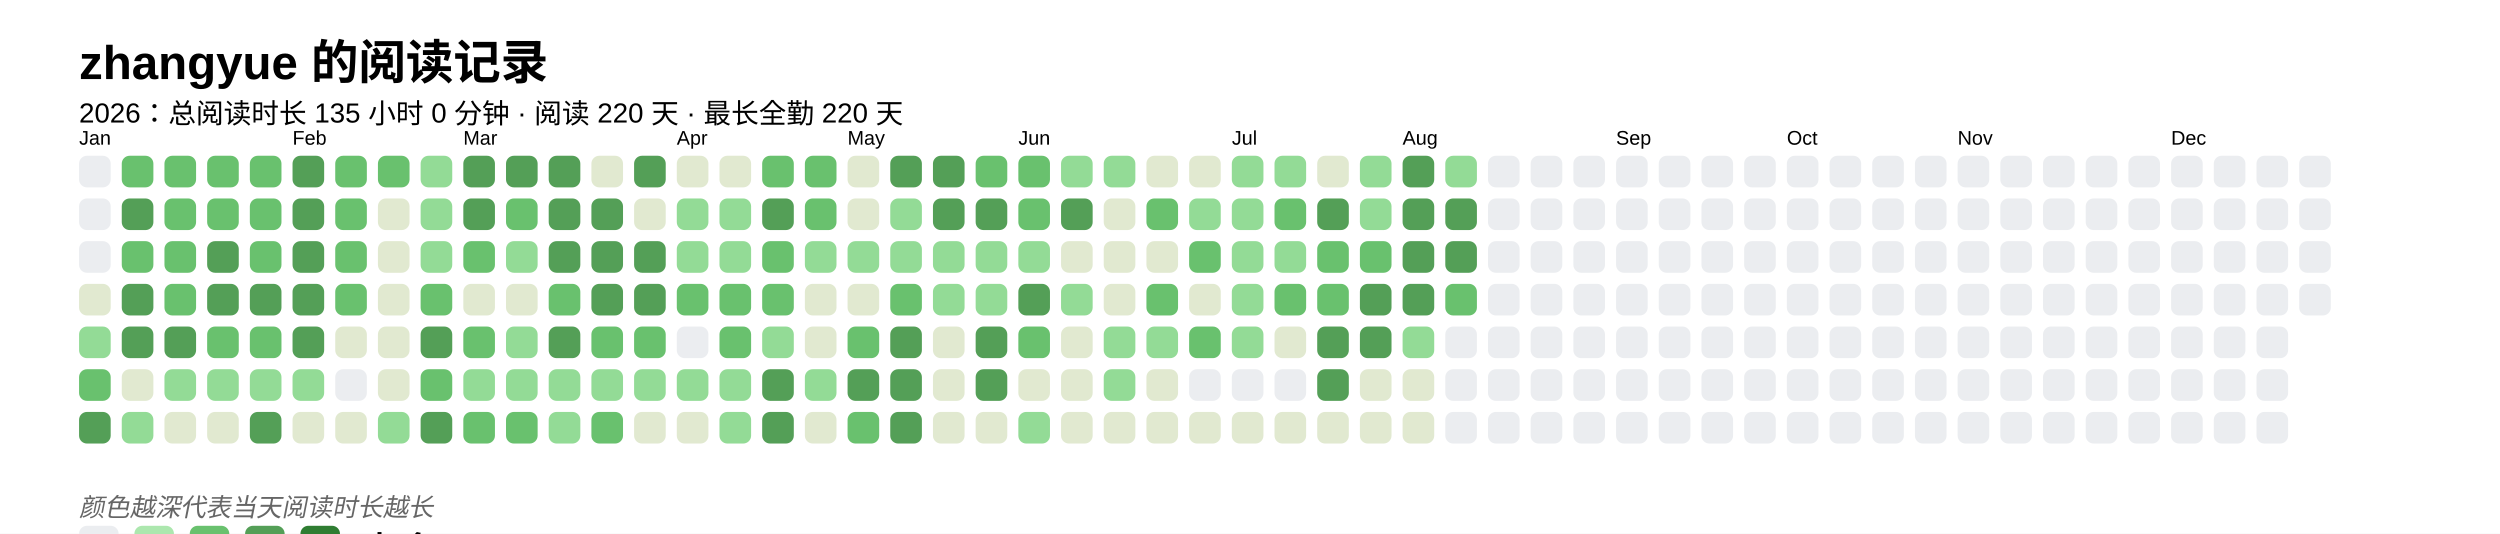
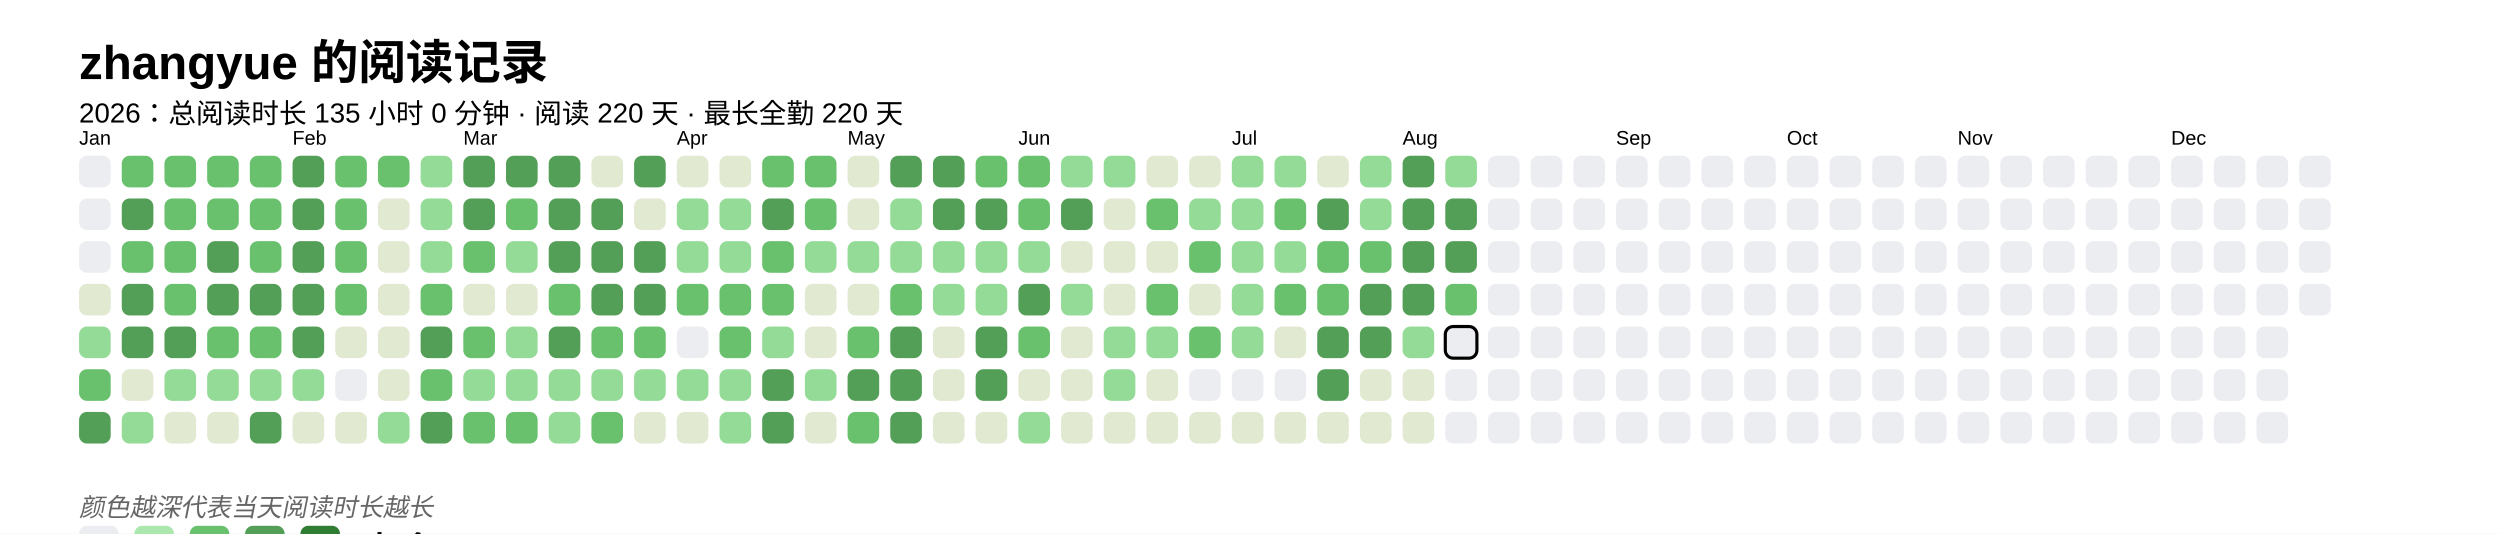
<svg xmlns="http://www.w3.org/2000/svg" baseProfile="full" height="67.5mm" version="1.1" viewBox="0,0,316.2,67.5" width="316.2mm">
  <defs />
  <rect fill="#FFFFFF" height="67.5" width="316.2" x="0" y="0" />
  <text fill="#000000" style="font-size:6px; font-family:Arial; font-weight:bold;" x="10" y="10">zhangyue 的阅读记录</text>
  <text fill="#000000" style="font-size:3.5px; font-family:Arial;" x="10" y="15.5">2026：总阅读时长 135 小时 0 分钟 · 阅读 220 天 · 最长全勤 220 天</text>
  <text fill="#000000" style="font-size:2.5px; font-family:Arial" x="10" y="18.3">Jan</text>
  <rect fill="#EBEDF0" height="4" rx="1" ry="1" width="4" x="10" y="19.7" />
  <rect fill="#EBEDF0" height="4" rx="1" ry="1" width="4" x="10" y="25.1" />
  <rect fill="#EBEDF0" height="4" rx="1" ry="1" width="4" x="10" y="30.5" />
  <rect fill="#e1e9d0" height="4" rx="1" ry="1" width="4" x="10" y="35.9" />
  <rect fill="#93db96" height="4" rx="1" ry="1" width="4" x="10" y="41.3" />
  <rect fill="#69C16E" height="4" rx="1" ry="1" width="4" x="10" y="46.7" />
  <rect fill="#549F57" height="4" rx="1" ry="1" width="4" x="10" y="52.1" />
  <rect fill="#69C16E" height="4" rx="1" ry="1" width="4" x="15.4" y="19.7" />
  <rect fill="#549F57" height="4" rx="1" ry="1" width="4" x="15.4" y="25.1" />
  <rect fill="#69C16E" height="4" rx="1" ry="1" width="4" x="15.4" y="30.5" />
  <rect fill="#549F57" height="4" rx="1" ry="1" width="4" x="15.4" y="35.9" />
  <rect fill="#549F57" height="4" rx="1" ry="1" width="4" x="15.4" y="41.3" />
  <rect fill="#e1e9d0" height="4" rx="1" ry="1" width="4" x="15.4" y="46.7" />
  <rect fill="#93db96" height="4" rx="1" ry="1" width="4" x="15.4" y="52.1" />
  <rect fill="#69C16E" height="4" rx="1" ry="1" width="4" x="20.8" y="19.7" />
  <rect fill="#69C16E" height="4" rx="1" ry="1" width="4" x="20.8" y="25.1" />
  <rect fill="#69C16E" height="4" rx="1" ry="1" width="4" x="20.8" y="30.5" />
  <rect fill="#69C16E" height="4" rx="1" ry="1" width="4" x="20.8" y="35.9" />
  <rect fill="#549F57" height="4" rx="1" ry="1" width="4" x="20.8" y="41.3" />
  <rect fill="#93db96" height="4" rx="1" ry="1" width="4" x="20.8" y="46.7" />
  <rect fill="#e1e9d0" height="4" rx="1" ry="1" width="4" x="20.8" y="52.1" />
  <rect fill="#69C16E" height="4" rx="1" ry="1" width="4" x="26.2" y="19.7" />
  <rect fill="#69C16E" height="4" rx="1" ry="1" width="4" x="26.2" y="25.1" />
  <rect fill="#549F57" height="4" rx="1" ry="1" width="4" x="26.2" y="30.5" />
  <rect fill="#549F57" height="4" rx="1" ry="1" width="4" x="26.2" y="35.9" />
  <rect fill="#69C16E" height="4" rx="1" ry="1" width="4" x="26.2" y="41.3" />
  <rect fill="#93db96" height="4" rx="1" ry="1" width="4" x="26.2" y="46.7" />
  <rect fill="#e1e9d0" height="4" rx="1" ry="1" width="4" x="26.2" y="52.1" />
  <rect fill="#69C16E" height="4" rx="1" ry="1" width="4" x="31.6" y="19.7" />
  <rect fill="#69C16E" height="4" rx="1" ry="1" width="4" x="31.6" y="25.1" />
  <rect fill="#69C16E" height="4" rx="1" ry="1" width="4" x="31.6" y="30.5" />
  <rect fill="#549F57" height="4" rx="1" ry="1" width="4" x="31.6" y="35.9" />
  <rect fill="#69C16E" height="4" rx="1" ry="1" width="4" x="31.6" y="41.3" />
  <rect fill="#93db96" height="4" rx="1" ry="1" width="4" x="31.6" y="46.7" />
  <rect fill="#549F57" height="4" rx="1" ry="1" width="4" x="31.6" y="52.1" />
  <text fill="#000000" style="font-size:2.5px; font-family:Arial" x="37.0" y="18.3">Feb</text>
  <rect fill="#549F57" height="4" rx="1" ry="1" width="4" x="37.0" y="19.7" />
  <rect fill="#549F57" height="4" rx="1" ry="1" width="4" x="37.0" y="25.1" />
  <rect fill="#549F57" height="4" rx="1" ry="1" width="4" x="37.0" y="30.5" />
  <rect fill="#549F57" height="4" rx="1" ry="1" width="4" x="37.0" y="35.9" />
  <rect fill="#549F57" height="4" rx="1" ry="1" width="4" x="37.0" y="41.3" />
  <rect fill="#93db96" height="4" rx="1" ry="1" width="4" x="37.0" y="46.7" />
  <rect fill="#e1e9d0" height="4" rx="1" ry="1" width="4" x="37.0" y="52.1" />
  <rect fill="#69C16E" height="4" rx="1" ry="1" width="4" x="42.4" y="19.7" />
  <rect fill="#69C16E" height="4" rx="1" ry="1" width="4" x="42.4" y="25.1" />
  <rect fill="#69C16E" height="4" rx="1" ry="1" width="4" x="42.4" y="30.5" />
  <rect fill="#69C16E" height="4" rx="1" ry="1" width="4" x="42.4" y="35.9" />
  <rect fill="#e1e9d0" height="4" rx="1" ry="1" width="4" x="42.4" y="41.3" />
  <rect fill="#EBEDF0" height="4" rx="1" ry="1" width="4" x="42.4" y="46.7" />
  <rect fill="#e1e9d0" height="4" rx="1" ry="1" width="4" x="42.4" y="52.1" />
  <rect fill="#69C16E" height="4" rx="1" ry="1" width="4" x="47.8" y="19.7" />
  <rect fill="#e1e9d0" height="4" rx="1" ry="1" width="4" x="47.8" y="25.1" />
  <rect fill="#e1e9d0" height="4" rx="1" ry="1" width="4" x="47.8" y="30.5" />
  <rect fill="#e1e9d0" height="4" rx="1" ry="1" width="4" x="47.8" y="35.9" />
  <rect fill="#e1e9d0" height="4" rx="1" ry="1" width="4" x="47.8" y="41.3" />
  <rect fill="#e1e9d0" height="4" rx="1" ry="1" width="4" x="47.8" y="46.7" />
  <rect fill="#93db96" height="4" rx="1" ry="1" width="4" x="47.8" y="52.1" />
  <rect fill="#93db96" height="4" rx="1" ry="1" width="4" x="53.2" y="19.7" />
  <rect fill="#93db96" height="4" rx="1" ry="1" width="4" x="53.2" y="25.1" />
  <rect fill="#93db96" height="4" rx="1" ry="1" width="4" x="53.2" y="30.5" />
  <rect fill="#69C16E" height="4" rx="1" ry="1" width="4" x="53.2" y="35.9" />
  <rect fill="#549F57" height="4" rx="1" ry="1" width="4" x="53.2" y="41.3" />
  <rect fill="#69C16E" height="4" rx="1" ry="1" width="4" x="53.2" y="46.7" />
  <rect fill="#549F57" height="4" rx="1" ry="1" width="4" x="53.2" y="52.1" />
  <text fill="#000000" style="font-size:2.5px; font-family:Arial" x="58.6" y="18.3">Mar</text>
  <rect fill="#549F57" height="4" rx="1" ry="1" width="4" x="58.6" y="19.7" />
  <rect fill="#549F57" height="4" rx="1" ry="1" width="4" x="58.6" y="25.1" />
  <rect fill="#69C16E" height="4" rx="1" ry="1" width="4" x="58.6" y="30.5" />
  <rect fill="#e1e9d0" height="4" rx="1" ry="1" width="4" x="58.6" y="35.9" />
  <rect fill="#69C16E" height="4" rx="1" ry="1" width="4" x="58.6" y="41.3" />
  <rect fill="#93db96" height="4" rx="1" ry="1" width="4" x="58.6" y="46.7" />
  <rect fill="#69C16E" height="4" rx="1" ry="1" width="4" x="58.6" y="52.1" />
  <rect fill="#549F57" height="4" rx="1" ry="1" width="4" x="64" y="19.7" />
  <rect fill="#69C16E" height="4" rx="1" ry="1" width="4" x="64" y="25.1" />
  <rect fill="#93db96" height="4" rx="1" ry="1" width="4" x="64" y="30.5" />
  <rect fill="#e1e9d0" height="4" rx="1" ry="1" width="4" x="64" y="35.9" />
  <rect fill="#93db96" height="4" rx="1" ry="1" width="4" x="64" y="41.3" />
  <rect fill="#93db96" height="4" rx="1" ry="1" width="4" x="64" y="46.7" />
  <rect fill="#69C16E" height="4" rx="1" ry="1" width="4" x="64" y="52.1" />
  <rect fill="#549F57" height="4" rx="1" ry="1" width="4" x="69.4" y="19.7" />
  <rect fill="#549F57" height="4" rx="1" ry="1" width="4" x="69.4" y="25.1" />
  <rect fill="#549F57" height="4" rx="1" ry="1" width="4" x="69.4" y="30.5" />
  <rect fill="#69C16E" height="4" rx="1" ry="1" width="4" x="69.4" y="35.9" />
  <rect fill="#549F57" height="4" rx="1" ry="1" width="4" x="69.4" y="41.3" />
  <rect fill="#93db96" height="4" rx="1" ry="1" width="4" x="69.4" y="46.7" />
  <rect fill="#93db96" height="4" rx="1" ry="1" width="4" x="69.4" y="52.1" />
  <rect fill="#e1e9d0" height="4" rx="1" ry="1" width="4" x="74.8" y="19.7" />
  <rect fill="#549F57" height="4" rx="1" ry="1" width="4" x="74.8" y="25.1" />
  <rect fill="#549F57" height="4" rx="1" ry="1" width="4" x="74.8" y="30.5" />
  <rect fill="#549F57" height="4" rx="1" ry="1" width="4" x="74.8" y="35.9" />
  <rect fill="#69C16E" height="4" rx="1" ry="1" width="4" x="74.8" y="41.3" />
  <rect fill="#93db96" height="4" rx="1" ry="1" width="4" x="74.8" y="46.7" />
  <rect fill="#69C16E" height="4" rx="1" ry="1" width="4" x="74.8" y="52.1" />
  <rect fill="#549F57" height="4" rx="1" ry="1" width="4" x="80.2" y="19.7" />
  <rect fill="#e1e9d0" height="4" rx="1" ry="1" width="4" x="80.2" y="25.1" />
  <rect fill="#549F57" height="4" rx="1" ry="1" width="4" x="80.2" y="30.5" />
  <rect fill="#549F57" height="4" rx="1" ry="1" width="4" x="80.2" y="35.9" />
  <rect fill="#69C16E" height="4" rx="1" ry="1" width="4" x="80.2" y="41.3" />
  <rect fill="#93db96" height="4" rx="1" ry="1" width="4" x="80.2" y="46.7" />
  <rect fill="#e1e9d0" height="4" rx="1" ry="1" width="4" x="80.2" y="52.1" />
  <text fill="#000000" style="font-size:2.5px; font-family:Arial" x="85.6" y="18.3">Apr</text>
  <rect fill="#e1e9d0" height="4" rx="1" ry="1" width="4" x="85.6" y="19.7" />
  <rect fill="#93db96" height="4" rx="1" ry="1" width="4" x="85.6" y="25.1" />
  <rect fill="#93db96" height="4" rx="1" ry="1" width="4" x="85.6" y="30.5" />
  <rect fill="#69C16E" height="4" rx="1" ry="1" width="4" x="85.6" y="35.9" />
  <rect fill="#EBEDF0" height="4" rx="1" ry="1" width="4" x="85.6" y="41.3" />
  <rect fill="#93db96" height="4" rx="1" ry="1" width="4" x="85.6" y="46.7" />
  <rect fill="#e1e9d0" height="4" rx="1" ry="1" width="4" x="85.6" y="52.1" />
  <rect fill="#e1e9d0" height="4" rx="1" ry="1" width="4" x="91" y="19.7" />
  <rect fill="#93db96" height="4" rx="1" ry="1" width="4" x="91" y="25.1" />
  <rect fill="#93db96" height="4" rx="1" ry="1" width="4" x="91" y="30.5" />
  <rect fill="#69C16E" height="4" rx="1" ry="1" width="4" x="91" y="35.9" />
  <rect fill="#69C16E" height="4" rx="1" ry="1" width="4" x="91" y="41.3" />
  <rect fill="#93db96" height="4" rx="1" ry="1" width="4" x="91" y="46.7" />
  <rect fill="#93db96" height="4" rx="1" ry="1" width="4" x="91" y="52.1" />
  <rect fill="#69C16E" height="4" rx="1" ry="1" width="4" x="96.4" y="19.7" />
  <rect fill="#549F57" height="4" rx="1" ry="1" width="4" x="96.4" y="25.1" />
  <rect fill="#69C16E" height="4" rx="1" ry="1" width="4" x="96.4" y="30.5" />
  <rect fill="#69C16E" height="4" rx="1" ry="1" width="4" x="96.4" y="35.9" />
  <rect fill="#93db96" height="4" rx="1" ry="1" width="4" x="96.4" y="41.3" />
  <rect fill="#549F57" height="4" rx="1" ry="1" width="4" x="96.4" y="46.7" />
  <rect fill="#549F57" height="4" rx="1" ry="1" width="4" x="96.4" y="52.1" />
  <rect fill="#69C16E" height="4" rx="1" ry="1" width="4" x="101.8" y="19.7" />
  <rect fill="#69C16E" height="4" rx="1" ry="1" width="4" x="101.8" y="25.1" />
  <rect fill="#93db96" height="4" rx="1" ry="1" width="4" x="101.8" y="30.5" />
  <rect fill="#e1e9d0" height="4" rx="1" ry="1" width="4" x="101.8" y="35.9" />
  <rect fill="#e1e9d0" height="4" rx="1" ry="1" width="4" x="101.8" y="41.3" />
  <rect fill="#93db96" height="4" rx="1" ry="1" width="4" x="101.8" y="46.7" />
  <rect fill="#e1e9d0" height="4" rx="1" ry="1" width="4" x="101.8" y="52.1" />
  <text fill="#000000" style="font-size:2.5px; font-family:Arial" x="107.2" y="18.3">May</text>
  <rect fill="#e1e9d0" height="4" rx="1" ry="1" width="4" x="107.2" y="19.7" />
  <rect fill="#e1e9d0" height="4" rx="1" ry="1" width="4" x="107.2" y="25.1" />
  <rect fill="#93db96" height="4" rx="1" ry="1" width="4" x="107.2" y="30.5" />
  <rect fill="#e1e9d0" height="4" rx="1" ry="1" width="4" x="107.2" y="35.9" />
  <rect fill="#69C16E" height="4" rx="1" ry="1" width="4" x="107.2" y="41.3" />
  <rect fill="#549F57" height="4" rx="1" ry="1" width="4" x="107.2" y="46.7" />
  <rect fill="#69C16E" height="4" rx="1" ry="1" width="4" x="107.2" y="52.1" />
  <rect fill="#549F57" height="4" rx="1" ry="1" width="4" x="112.6" y="19.7" />
  <rect fill="#93db96" height="4" rx="1" ry="1" width="4" x="112.6" y="25.1" />
  <rect fill="#93db96" height="4" rx="1" ry="1" width="4" x="112.6" y="30.5" />
  <rect fill="#69C16E" height="4" rx="1" ry="1" width="4" x="112.6" y="35.9" />
  <rect fill="#549F57" height="4" rx="1" ry="1" width="4" x="112.6" y="41.3" />
  <rect fill="#549F57" height="4" rx="1" ry="1" width="4" x="112.6" y="46.7" />
  <rect fill="#549F57" height="4" rx="1" ry="1" width="4" x="112.6" y="52.1" />
  <rect fill="#549F57" height="4" rx="1" ry="1" width="4" x="118" y="19.7" />
  <rect fill="#549F57" height="4" rx="1" ry="1" width="4" x="118" y="25.1" />
  <rect fill="#93db96" height="4" rx="1" ry="1" width="4" x="118" y="30.5" />
  <rect fill="#93db96" height="4" rx="1" ry="1" width="4" x="118" y="35.9" />
  <rect fill="#e1e9d0" height="4" rx="1" ry="1" width="4" x="118" y="41.3" />
  <rect fill="#e1e9d0" height="4" rx="1" ry="1" width="4" x="118" y="46.7" />
  <rect fill="#e1e9d0" height="4" rx="1" ry="1" width="4" x="118" y="52.1" />
  <rect fill="#69C16E" height="4" rx="1" ry="1" width="4" x="123.4" y="19.7" />
  <rect fill="#549F57" height="4" rx="1" ry="1" width="4" x="123.4" y="25.1" />
  <rect fill="#93db96" height="4" rx="1" ry="1" width="4" x="123.4" y="30.5" />
  <rect fill="#93db96" height="4" rx="1" ry="1" width="4" x="123.4" y="35.9" />
  <rect fill="#549F57" height="4" rx="1" ry="1" width="4" x="123.4" y="41.3" />
  <rect fill="#549F57" height="4" rx="1" ry="1" width="4" x="123.4" y="46.7" />
  <rect fill="#e1e9d0" height="4" rx="1" ry="1" width="4" x="123.4" y="52.1" />
  <text fill="#000000" style="font-size:2.5px; font-family:Arial" x="128.8" y="18.3">Jun</text>
  <rect fill="#69C16E" height="4" rx="1" ry="1" width="4" x="128.8" y="19.7" />
  <rect fill="#69C16E" height="4" rx="1" ry="1" width="4" x="128.8" y="25.1" />
  <rect fill="#93db96" height="4" rx="1" ry="1" width="4" x="128.8" y="30.5" />
  <rect fill="#549F57" height="4" rx="1" ry="1" width="4" x="128.8" y="35.9" />
  <rect fill="#69C16E" height="4" rx="1" ry="1" width="4" x="128.8" y="41.3" />
  <rect fill="#e1e9d0" height="4" rx="1" ry="1" width="4" x="128.8" y="46.7" />
  <rect fill="#93db96" height="4" rx="1" ry="1" width="4" x="128.8" y="52.1" />
  <rect fill="#93db96" height="4" rx="1" ry="1" width="4" x="134.2" y="19.7" />
  <rect fill="#549F57" height="4" rx="1" ry="1" width="4" x="134.2" y="25.1" />
  <rect fill="#e1e9d0" height="4" rx="1" ry="1" width="4" x="134.2" y="30.5" />
  <rect fill="#93db96" height="4" rx="1" ry="1" width="4" x="134.2" y="35.9" />
  <rect fill="#e1e9d0" height="4" rx="1" ry="1" width="4" x="134.2" y="41.3" />
  <rect fill="#e1e9d0" height="4" rx="1" ry="1" width="4" x="134.2" y="46.7" />
  <rect fill="#e1e9d0" height="4" rx="1" ry="1" width="4" x="134.2" y="52.1" />
  <rect fill="#93db96" height="4" rx="1" ry="1" width="4" x="139.6" y="19.7" />
  <rect fill="#e1e9d0" height="4" rx="1" ry="1" width="4" x="139.6" y="25.1" />
  <rect fill="#e1e9d0" height="4" rx="1" ry="1" width="4" x="139.6" y="30.5" />
  <rect fill="#e1e9d0" height="4" rx="1" ry="1" width="4" x="139.6" y="35.9" />
  <rect fill="#93db96" height="4" rx="1" ry="1" width="4" x="139.6" y="41.3" />
  <rect fill="#93db96" height="4" rx="1" ry="1" width="4" x="139.6" y="46.7" />
  <rect fill="#e1e9d0" height="4" rx="1" ry="1" width="4" x="139.6" y="52.1" />
  <rect fill="#e1e9d0" height="4" rx="1" ry="1" width="4" x="145" y="19.7" />
  <rect fill="#69C16E" height="4" rx="1" ry="1" width="4" x="145" y="25.1" />
  <rect fill="#e1e9d0" height="4" rx="1" ry="1" width="4" x="145" y="30.5" />
  <rect fill="#69C16E" height="4" rx="1" ry="1" width="4" x="145" y="35.9" />
  <rect fill="#93db96" height="4" rx="1" ry="1" width="4" x="145" y="41.3" />
  <rect fill="#e1e9d0" height="4" rx="1" ry="1" width="4" x="145" y="46.7" />
  <rect fill="#e1e9d0" height="4" rx="1" ry="1" width="4" x="145" y="52.1" />
  <rect fill="#e1e9d0" height="4" rx="1" ry="1" width="4" x="150.4" y="19.7" />
  <rect fill="#93db96" height="4" rx="1" ry="1" width="4" x="150.4" y="25.1" />
  <rect fill="#69C16E" height="4" rx="1" ry="1" width="4" x="150.4" y="30.5" />
  <rect fill="#e1e9d0" height="4" rx="1" ry="1" width="4" x="150.4" y="35.9" />
  <rect fill="#69C16E" height="4" rx="1" ry="1" width="4" x="150.4" y="41.3" />
  <rect fill="#EBEDF0" height="4" rx="1" ry="1" width="4" x="150.4" y="46.7" />
  <rect fill="#e1e9d0" height="4" rx="1" ry="1" width="4" x="150.4" y="52.1" />
  <text fill="#000000" style="font-size:2.5px; font-family:Arial" x="155.8" y="18.3">Jul</text>
  <rect fill="#93db96" height="4" rx="1" ry="1" width="4" x="155.8" y="19.7" />
  <rect fill="#93db96" height="4" rx="1" ry="1" width="4" x="155.8" y="25.1" />
  <rect fill="#93db96" height="4" rx="1" ry="1" width="4" x="155.8" y="30.5" />
  <rect fill="#93db96" height="4" rx="1" ry="1" width="4" x="155.8" y="35.9" />
  <rect fill="#93db96" height="4" rx="1" ry="1" width="4" x="155.8" y="41.3" />
  <rect fill="#EBEDF0" height="4" rx="1" ry="1" width="4" x="155.8" y="46.7" />
  <rect fill="#e1e9d0" height="4" rx="1" ry="1" width="4" x="155.8" y="52.1" />
  <rect fill="#93db96" height="4" rx="1" ry="1" width="4" x="161.2" y="19.7" />
  <rect fill="#69C16E" height="4" rx="1" ry="1" width="4" x="161.2" y="25.1" />
  <rect fill="#93db96" height="4" rx="1" ry="1" width="4" x="161.2" y="30.5" />
  <rect fill="#69C16E" height="4" rx="1" ry="1" width="4" x="161.2" y="35.9" />
  <rect fill="#e1e9d0" height="4" rx="1" ry="1" width="4" x="161.2" y="41.3" />
  <rect fill="#EBEDF0" height="4" rx="1" ry="1" width="4" x="161.2" y="46.7" />
  <rect fill="#e1e9d0" height="4" rx="1" ry="1" width="4" x="161.2" y="52.1" />
  <rect fill="#e1e9d0" height="4" rx="1" ry="1" width="4" x="166.6" y="19.7" />
  <rect fill="#549F57" height="4" rx="1" ry="1" width="4" x="166.6" y="25.1" />
  <rect fill="#69C16E" height="4" rx="1" ry="1" width="4" x="166.6" y="30.5" />
  <rect fill="#69C16E" height="4" rx="1" ry="1" width="4" x="166.6" y="35.9" />
  <rect fill="#549F57" height="4" rx="1" ry="1" width="4" x="166.6" y="41.3" />
  <rect fill="#549F57" height="4" rx="1" ry="1" width="4" x="166.6" y="46.7" />
  <rect fill="#e1e9d0" height="4" rx="1" ry="1" width="4" x="166.6" y="52.1" />
  <rect fill="#93db96" height="4" rx="1" ry="1" width="4" x="172" y="19.7" />
  <rect fill="#93db96" height="4" rx="1" ry="1" width="4" x="172" y="25.1" />
  <rect fill="#69C16E" height="4" rx="1" ry="1" width="4" x="172" y="30.5" />
  <rect fill="#549F57" height="4" rx="1" ry="1" width="4" x="172" y="35.9" />
  <rect fill="#549F57" height="4" rx="1" ry="1" width="4" x="172" y="41.3" />
  <rect fill="#e1e9d0" height="4" rx="1" ry="1" width="4" x="172" y="46.7" />
  <rect fill="#e1e9d0" height="4" rx="1" ry="1" width="4" x="172" y="52.1" />
  <text fill="#000000" style="font-size:2.5px; font-family:Arial" x="177.4" y="18.3">Aug</text>
  <rect fill="#549F57" height="4" rx="1" ry="1" width="4" x="177.4" y="19.7" />
  <rect fill="#549F57" height="4" rx="1" ry="1" width="4" x="177.4" y="25.1" />
  <rect fill="#549F57" height="4" rx="1" ry="1" width="4" x="177.4" y="30.5" />
  <rect fill="#549F57" height="4" rx="1" ry="1" width="4" x="177.4" y="35.9" />
  <rect fill="#93db96" height="4" rx="1" ry="1" width="4" x="177.4" y="41.3" />
  <rect fill="#e1e9d0" height="4" rx="1" ry="1" width="4" x="177.4" y="46.7" />
  <rect fill="#e1e9d0" height="4" rx="1" ry="1" width="4" x="177.4" y="52.1" />
  <rect fill="#93db96" height="4" rx="1" ry="1" width="4" x="182.8" y="19.7" />
  <rect fill="#549F57" height="4" rx="1" ry="1" width="4" x="182.8" y="25.1" />
  <rect fill="#549F57" height="4" rx="1" ry="1" width="4" x="182.8" y="30.5" />
  <rect fill="#69C16E" height="4" rx="1" ry="1" width="4" x="182.8" y="35.9" />
-   <rect fill="#EBEDF0" height="4" rx="1" ry="1" width="4" x="182.8" y="41.3" />
+   <rect fill="#EBEDF0" height="4" rx="1" ry="1" width="4" x="182.8" y="41.3" stroke="#000000" stroke-width="0.4" />
  <rect fill="#EBEDF0" height="4" rx="1" ry="1" width="4" x="182.8" y="46.7" />
  <rect fill="#EBEDF0" height="4" rx="1" ry="1" width="4" x="182.8" y="52.1" />
  <rect fill="#EBEDF0" height="4" rx="1" ry="1" width="4" x="188.2" y="19.7" />
  <rect fill="#EBEDF0" height="4" rx="1" ry="1" width="4" x="188.2" y="25.1" />
  <rect fill="#EBEDF0" height="4" rx="1" ry="1" width="4" x="188.2" y="30.5" />
  <rect fill="#EBEDF0" height="4" rx="1" ry="1" width="4" x="188.2" y="35.9" />
  <rect fill="#EBEDF0" height="4" rx="1" ry="1" width="4" x="188.2" y="41.3" />
  <rect fill="#EBEDF0" height="4" rx="1" ry="1" width="4" x="188.2" y="46.7" />
  <rect fill="#EBEDF0" height="4" rx="1" ry="1" width="4" x="188.2" y="52.1" />
  <rect fill="#EBEDF0" height="4" rx="1" ry="1" width="4" x="193.6" y="19.7" />
  <rect fill="#EBEDF0" height="4" rx="1" ry="1" width="4" x="193.6" y="25.1" />
  <rect fill="#EBEDF0" height="4" rx="1" ry="1" width="4" x="193.6" y="30.5" />
  <rect fill="#EBEDF0" height="4" rx="1" ry="1" width="4" x="193.6" y="35.9" />
  <rect fill="#EBEDF0" height="4" rx="1" ry="1" width="4" x="193.6" y="41.3" />
  <rect fill="#EBEDF0" height="4" rx="1" ry="1" width="4" x="193.6" y="46.7" />
  <rect fill="#EBEDF0" height="4" rx="1" ry="1" width="4" x="193.6" y="52.1" />
  <rect fill="#EBEDF0" height="4" rx="1" ry="1" width="4" x="199" y="19.7" />
  <rect fill="#EBEDF0" height="4" rx="1" ry="1" width="4" x="199" y="25.1" />
  <rect fill="#EBEDF0" height="4" rx="1" ry="1" width="4" x="199" y="30.5" />
  <rect fill="#EBEDF0" height="4" rx="1" ry="1" width="4" x="199" y="35.9" />
  <rect fill="#EBEDF0" height="4" rx="1" ry="1" width="4" x="199" y="41.3" />
  <rect fill="#EBEDF0" height="4" rx="1" ry="1" width="4" x="199" y="46.7" />
  <rect fill="#EBEDF0" height="4" rx="1" ry="1" width="4" x="199" y="52.1" />
  <text fill="#000000" style="font-size:2.5px; font-family:Arial" x="204.4" y="18.3">Sep</text>
  <rect fill="#EBEDF0" height="4" rx="1" ry="1" width="4" x="204.4" y="19.7" />
  <rect fill="#EBEDF0" height="4" rx="1" ry="1" width="4" x="204.4" y="25.1" />
  <rect fill="#EBEDF0" height="4" rx="1" ry="1" width="4" x="204.4" y="30.5" />
  <rect fill="#EBEDF0" height="4" rx="1" ry="1" width="4" x="204.4" y="35.9" />
  <rect fill="#EBEDF0" height="4" rx="1" ry="1" width="4" x="204.4" y="41.3" />
  <rect fill="#EBEDF0" height="4" rx="1" ry="1" width="4" x="204.4" y="46.7" />
  <rect fill="#EBEDF0" height="4" rx="1" ry="1" width="4" x="204.4" y="52.1" />
  <rect fill="#EBEDF0" height="4" rx="1" ry="1" width="4" x="209.8" y="19.7" />
  <rect fill="#EBEDF0" height="4" rx="1" ry="1" width="4" x="209.8" y="25.1" />
  <rect fill="#EBEDF0" height="4" rx="1" ry="1" width="4" x="209.8" y="30.5" />
  <rect fill="#EBEDF0" height="4" rx="1" ry="1" width="4" x="209.8" y="35.9" />
  <rect fill="#EBEDF0" height="4" rx="1" ry="1" width="4" x="209.8" y="41.3" />
  <rect fill="#EBEDF0" height="4" rx="1" ry="1" width="4" x="209.8" y="46.7" />
  <rect fill="#EBEDF0" height="4" rx="1" ry="1" width="4" x="209.8" y="52.1" />
  <rect fill="#EBEDF0" height="4" rx="1" ry="1" width="4" x="215.2" y="19.7" />
  <rect fill="#EBEDF0" height="4" rx="1" ry="1" width="4" x="215.2" y="25.1" />
  <rect fill="#EBEDF0" height="4" rx="1" ry="1" width="4" x="215.2" y="30.5" />
  <rect fill="#EBEDF0" height="4" rx="1" ry="1" width="4" x="215.2" y="35.9" />
  <rect fill="#EBEDF0" height="4" rx="1" ry="1" width="4" x="215.2" y="41.3" />
  <rect fill="#EBEDF0" height="4" rx="1" ry="1" width="4" x="215.2" y="46.7" />
  <rect fill="#EBEDF0" height="4" rx="1" ry="1" width="4" x="215.2" y="52.1" />
  <rect fill="#EBEDF0" height="4" rx="1" ry="1" width="4" x="220.6" y="19.7" />
  <rect fill="#EBEDF0" height="4" rx="1" ry="1" width="4" x="220.6" y="25.1" />
  <rect fill="#EBEDF0" height="4" rx="1" ry="1" width="4" x="220.6" y="30.5" />
  <rect fill="#EBEDF0" height="4" rx="1" ry="1" width="4" x="220.6" y="35.9" />
  <rect fill="#EBEDF0" height="4" rx="1" ry="1" width="4" x="220.6" y="41.3" />
  <rect fill="#EBEDF0" height="4" rx="1" ry="1" width="4" x="220.6" y="46.7" />
  <rect fill="#EBEDF0" height="4" rx="1" ry="1" width="4" x="220.6" y="52.1" />
  <text fill="#000000" style="font-size:2.5px; font-family:Arial" x="226" y="18.3">Oct</text>
  <rect fill="#EBEDF0" height="4" rx="1" ry="1" width="4" x="226" y="19.7" />
  <rect fill="#EBEDF0" height="4" rx="1" ry="1" width="4" x="226" y="25.1" />
  <rect fill="#EBEDF0" height="4" rx="1" ry="1" width="4" x="226" y="30.5" />
  <rect fill="#EBEDF0" height="4" rx="1" ry="1" width="4" x="226" y="35.9" />
  <rect fill="#EBEDF0" height="4" rx="1" ry="1" width="4" x="226" y="41.3" />
  <rect fill="#EBEDF0" height="4" rx="1" ry="1" width="4" x="226" y="46.7" />
  <rect fill="#EBEDF0" height="4" rx="1" ry="1" width="4" x="226" y="52.1" />
  <rect fill="#EBEDF0" height="4" rx="1" ry="1" width="4" x="231.4" y="19.7" />
  <rect fill="#EBEDF0" height="4" rx="1" ry="1" width="4" x="231.4" y="25.1" />
  <rect fill="#EBEDF0" height="4" rx="1" ry="1" width="4" x="231.4" y="30.5" />
  <rect fill="#EBEDF0" height="4" rx="1" ry="1" width="4" x="231.4" y="35.9" />
  <rect fill="#EBEDF0" height="4" rx="1" ry="1" width="4" x="231.4" y="41.3" />
  <rect fill="#EBEDF0" height="4" rx="1" ry="1" width="4" x="231.4" y="46.7" />
  <rect fill="#EBEDF0" height="4" rx="1" ry="1" width="4" x="231.4" y="52.1" />
  <rect fill="#EBEDF0" height="4" rx="1" ry="1" width="4" x="236.8" y="19.7" />
  <rect fill="#EBEDF0" height="4" rx="1" ry="1" width="4" x="236.8" y="25.1" />
  <rect fill="#EBEDF0" height="4" rx="1" ry="1" width="4" x="236.8" y="30.5" />
  <rect fill="#EBEDF0" height="4" rx="1" ry="1" width="4" x="236.8" y="35.9" />
  <rect fill="#EBEDF0" height="4" rx="1" ry="1" width="4" x="236.8" y="41.3" />
  <rect fill="#EBEDF0" height="4" rx="1" ry="1" width="4" x="236.8" y="46.7" />
  <rect fill="#EBEDF0" height="4" rx="1" ry="1" width="4" x="236.8" y="52.1" />
  <rect fill="#EBEDF0" height="4" rx="1" ry="1" width="4" x="242.2" y="19.7" />
  <rect fill="#EBEDF0" height="4" rx="1" ry="1" width="4" x="242.2" y="25.1" />
  <rect fill="#EBEDF0" height="4" rx="1" ry="1" width="4" x="242.2" y="30.5" />
  <rect fill="#EBEDF0" height="4" rx="1" ry="1" width="4" x="242.2" y="35.9" />
  <rect fill="#EBEDF0" height="4" rx="1" ry="1" width="4" x="242.2" y="41.3" />
  <rect fill="#EBEDF0" height="4" rx="1" ry="1" width="4" x="242.2" y="46.7" />
  <rect fill="#EBEDF0" height="4" rx="1" ry="1" width="4" x="242.2" y="52.1" />
  <text fill="#000000" style="font-size:2.5px; font-family:Arial" x="247.6" y="18.3">Nov</text>
  <rect fill="#EBEDF0" height="4" rx="1" ry="1" width="4" x="247.6" y="19.7" />
  <rect fill="#EBEDF0" height="4" rx="1" ry="1" width="4" x="247.6" y="25.1" />
  <rect fill="#EBEDF0" height="4" rx="1" ry="1" width="4" x="247.6" y="30.5" />
  <rect fill="#EBEDF0" height="4" rx="1" ry="1" width="4" x="247.6" y="35.9" />
  <rect fill="#EBEDF0" height="4" rx="1" ry="1" width="4" x="247.6" y="41.3" />
  <rect fill="#EBEDF0" height="4" rx="1" ry="1" width="4" x="247.6" y="46.7" />
  <rect fill="#EBEDF0" height="4" rx="1" ry="1" width="4" x="247.6" y="52.1" />
  <rect fill="#EBEDF0" height="4" rx="1" ry="1" width="4" x="253" y="19.7" />
  <rect fill="#EBEDF0" height="4" rx="1" ry="1" width="4" x="253" y="25.1" />
  <rect fill="#EBEDF0" height="4" rx="1" ry="1" width="4" x="253" y="30.5" />
  <rect fill="#EBEDF0" height="4" rx="1" ry="1" width="4" x="253" y="35.9" />
  <rect fill="#EBEDF0" height="4" rx="1" ry="1" width="4" x="253" y="41.3" />
  <rect fill="#EBEDF0" height="4" rx="1" ry="1" width="4" x="253" y="46.7" />
  <rect fill="#EBEDF0" height="4" rx="1" ry="1" width="4" x="253" y="52.1" />
  <rect fill="#EBEDF0" height="4" rx="1" ry="1" width="4" x="258.4" y="19.7" />
  <rect fill="#EBEDF0" height="4" rx="1" ry="1" width="4" x="258.4" y="25.1" />
  <rect fill="#EBEDF0" height="4" rx="1" ry="1" width="4" x="258.4" y="30.5" />
  <rect fill="#EBEDF0" height="4" rx="1" ry="1" width="4" x="258.4" y="35.9" />
  <rect fill="#EBEDF0" height="4" rx="1" ry="1" width="4" x="258.4" y="41.3" />
  <rect fill="#EBEDF0" height="4" rx="1" ry="1" width="4" x="258.4" y="46.7" />
  <rect fill="#EBEDF0" height="4" rx="1" ry="1" width="4" x="258.4" y="52.1" />
  <rect fill="#EBEDF0" height="4" rx="1" ry="1" width="4" x="263.8" y="19.7" />
  <rect fill="#EBEDF0" height="4" rx="1" ry="1" width="4" x="263.8" y="25.1" />
  <rect fill="#EBEDF0" height="4" rx="1" ry="1" width="4" x="263.8" y="30.5" />
  <rect fill="#EBEDF0" height="4" rx="1" ry="1" width="4" x="263.8" y="35.9" />
  <rect fill="#EBEDF0" height="4" rx="1" ry="1" width="4" x="263.8" y="41.3" />
  <rect fill="#EBEDF0" height="4" rx="1" ry="1" width="4" x="263.8" y="46.7" />
  <rect fill="#EBEDF0" height="4" rx="1" ry="1" width="4" x="263.8" y="52.1" />
  <rect fill="#EBEDF0" height="4" rx="1" ry="1" width="4" x="269.2" y="19.7" />
  <rect fill="#EBEDF0" height="4" rx="1" ry="1" width="4" x="269.2" y="25.1" />
  <rect fill="#EBEDF0" height="4" rx="1" ry="1" width="4" x="269.2" y="30.5" />
  <rect fill="#EBEDF0" height="4" rx="1" ry="1" width="4" x="269.2" y="35.9" />
  <rect fill="#EBEDF0" height="4" rx="1" ry="1" width="4" x="269.2" y="41.3" />
  <rect fill="#EBEDF0" height="4" rx="1" ry="1" width="4" x="269.2" y="46.7" />
  <rect fill="#EBEDF0" height="4" rx="1" ry="1" width="4" x="269.2" y="52.1" />
  <text fill="#000000" style="font-size:2.5px; font-family:Arial" x="274.6" y="18.3">Dec</text>
  <rect fill="#EBEDF0" height="4" rx="1" ry="1" width="4" x="274.6" y="19.7" />
  <rect fill="#EBEDF0" height="4" rx="1" ry="1" width="4" x="274.6" y="25.1" />
  <rect fill="#EBEDF0" height="4" rx="1" ry="1" width="4" x="274.6" y="30.5" />
  <rect fill="#EBEDF0" height="4" rx="1" ry="1" width="4" x="274.6" y="35.9" />
  <rect fill="#EBEDF0" height="4" rx="1" ry="1" width="4" x="274.6" y="41.3" />
  <rect fill="#EBEDF0" height="4" rx="1" ry="1" width="4" x="274.6" y="46.7" />
  <rect fill="#EBEDF0" height="4" rx="1" ry="1" width="4" x="274.6" y="52.1" />
  <rect fill="#EBEDF0" height="4" rx="1" ry="1" width="4" x="280" y="19.7" />
  <rect fill="#EBEDF0" height="4" rx="1" ry="1" width="4" x="280" y="25.1" />
  <rect fill="#EBEDF0" height="4" rx="1" ry="1" width="4" x="280" y="30.5" />
  <rect fill="#EBEDF0" height="4" rx="1" ry="1" width="4" x="280" y="35.9" />
  <rect fill="#EBEDF0" height="4" rx="1" ry="1" width="4" x="280" y="41.3" />
  <rect fill="#EBEDF0" height="4" rx="1" ry="1" width="4" x="280" y="46.7" />
  <rect fill="#EBEDF0" height="4" rx="1" ry="1" width="4" x="280" y="52.1" />
  <rect fill="#EBEDF0" height="4" rx="1" ry="1" width="4" x="285.4" y="19.7" />
  <rect fill="#EBEDF0" height="4" rx="1" ry="1" width="4" x="285.4" y="25.1" />
  <rect fill="#EBEDF0" height="4" rx="1" ry="1" width="4" x="285.4" y="30.5" />
  <rect fill="#EBEDF0" height="4" rx="1" ry="1" width="4" x="285.4" y="35.9" />
  <rect fill="#EBEDF0" height="4" rx="1" ry="1" width="4" x="285.4" y="41.3" />
  <rect fill="#EBEDF0" height="4" rx="1" ry="1" width="4" x="285.4" y="46.7" />
  <rect fill="#EBEDF0" height="4" rx="1" ry="1" width="4" x="285.4" y="52.1" />
  <rect fill="#EBEDF0" height="4" rx="1" ry="1" width="4" x="290.8" y="19.7" />
  <rect fill="#EBEDF0" height="4" rx="1" ry="1" width="4" x="290.8" y="25.1" />
  <rect fill="#EBEDF0" height="4" rx="1" ry="1" width="4" x="290.8" y="30.5" />
  <rect fill="#EBEDF0" height="4" rx="1" ry="1" width="4" x="290.8" y="35.9" />
  <text fill="#666666" style="font-size:3.2px; font-family:Arial; font-style:italic;" x="10" y="65.3">颜色越深代表当天阅读时长越长</text>
  <rect fill="#EBEDF0" x="10.0" y="66.5" width="5.0" height="5.0" rx="1" ry="1" />
  <text fill="#000000" style="font-size:3.5px; font-family:Arial;" x="10.0" y="75.3">0</text>
  <rect fill="#ACE7AE" x="17.0" y="66.5" width="5.0" height="5.0" rx="1" ry="1" />
  <text fill="#000000" style="font-size:3.5px; font-family:Arial;" x="17.0" y="75.3">&lt;30 分</text>
  <rect fill="#69C16E" x="24.0" y="66.5" width="5.0" height="5.0" rx="1" ry="1" />
  <text fill="#000000" style="font-size:3.5px; font-family:Arial;" x="24.0" y="75.3">30-60 分</text>
  <rect fill="#549F57" x="31.0" y="66.5" width="5.0" height="5.0" rx="1" ry="1" />
  <text fill="#000000" style="font-size:3.5px; font-family:Arial;" x="31.0" y="75.3">1-2 小时</text>
  <rect fill="#2F7D32" x="38.0" y="66.5" width="5.0" height="5.0" rx="1" ry="1" />
  <text fill="#000000" style="font-size:3.5px; font-family:Arial;" x="38.0" y="75.3">2 小时+</text>
  <text fill="#000000" style="font-size:4px; font-family:Arial; font-weight:bold;" x="46.0" y="70.7">少</text>
  <text fill="#000000" style="font-size:4px; font-family:Arial; font-weight:bold;" x="51.0" y="70.7">多</text>
</svg>
